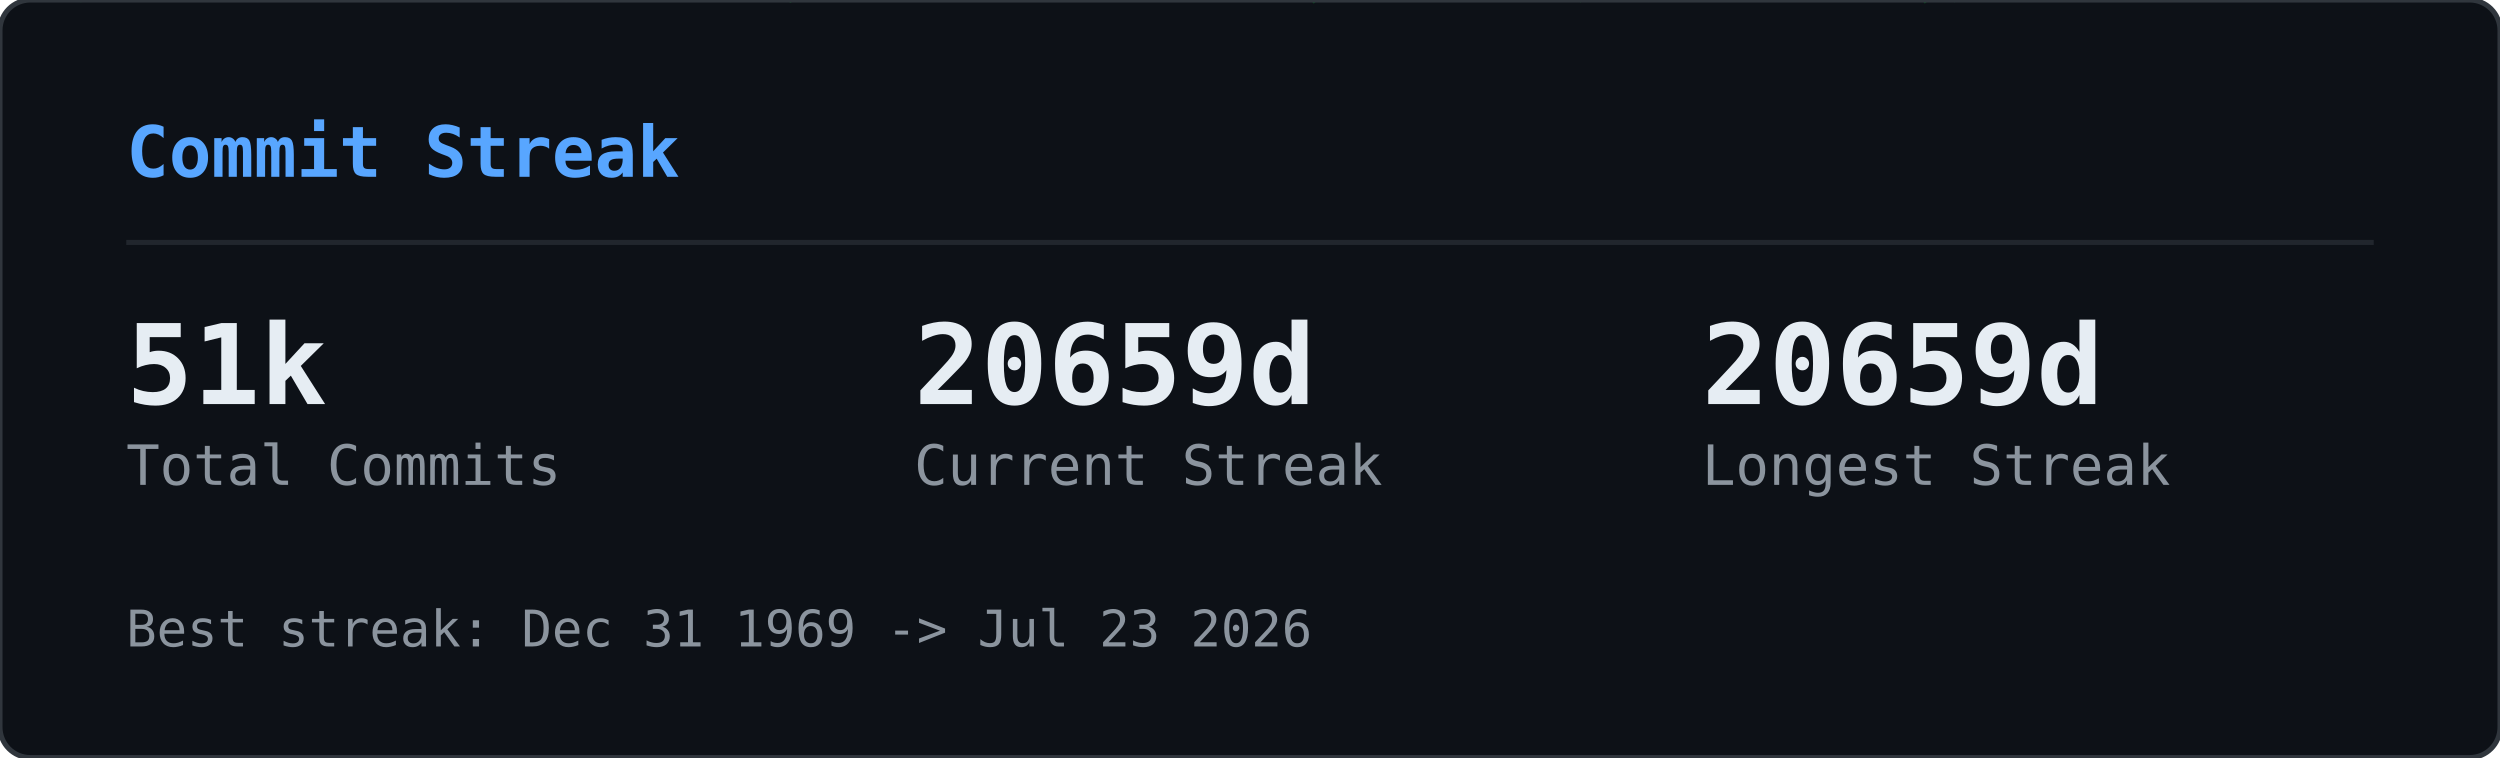
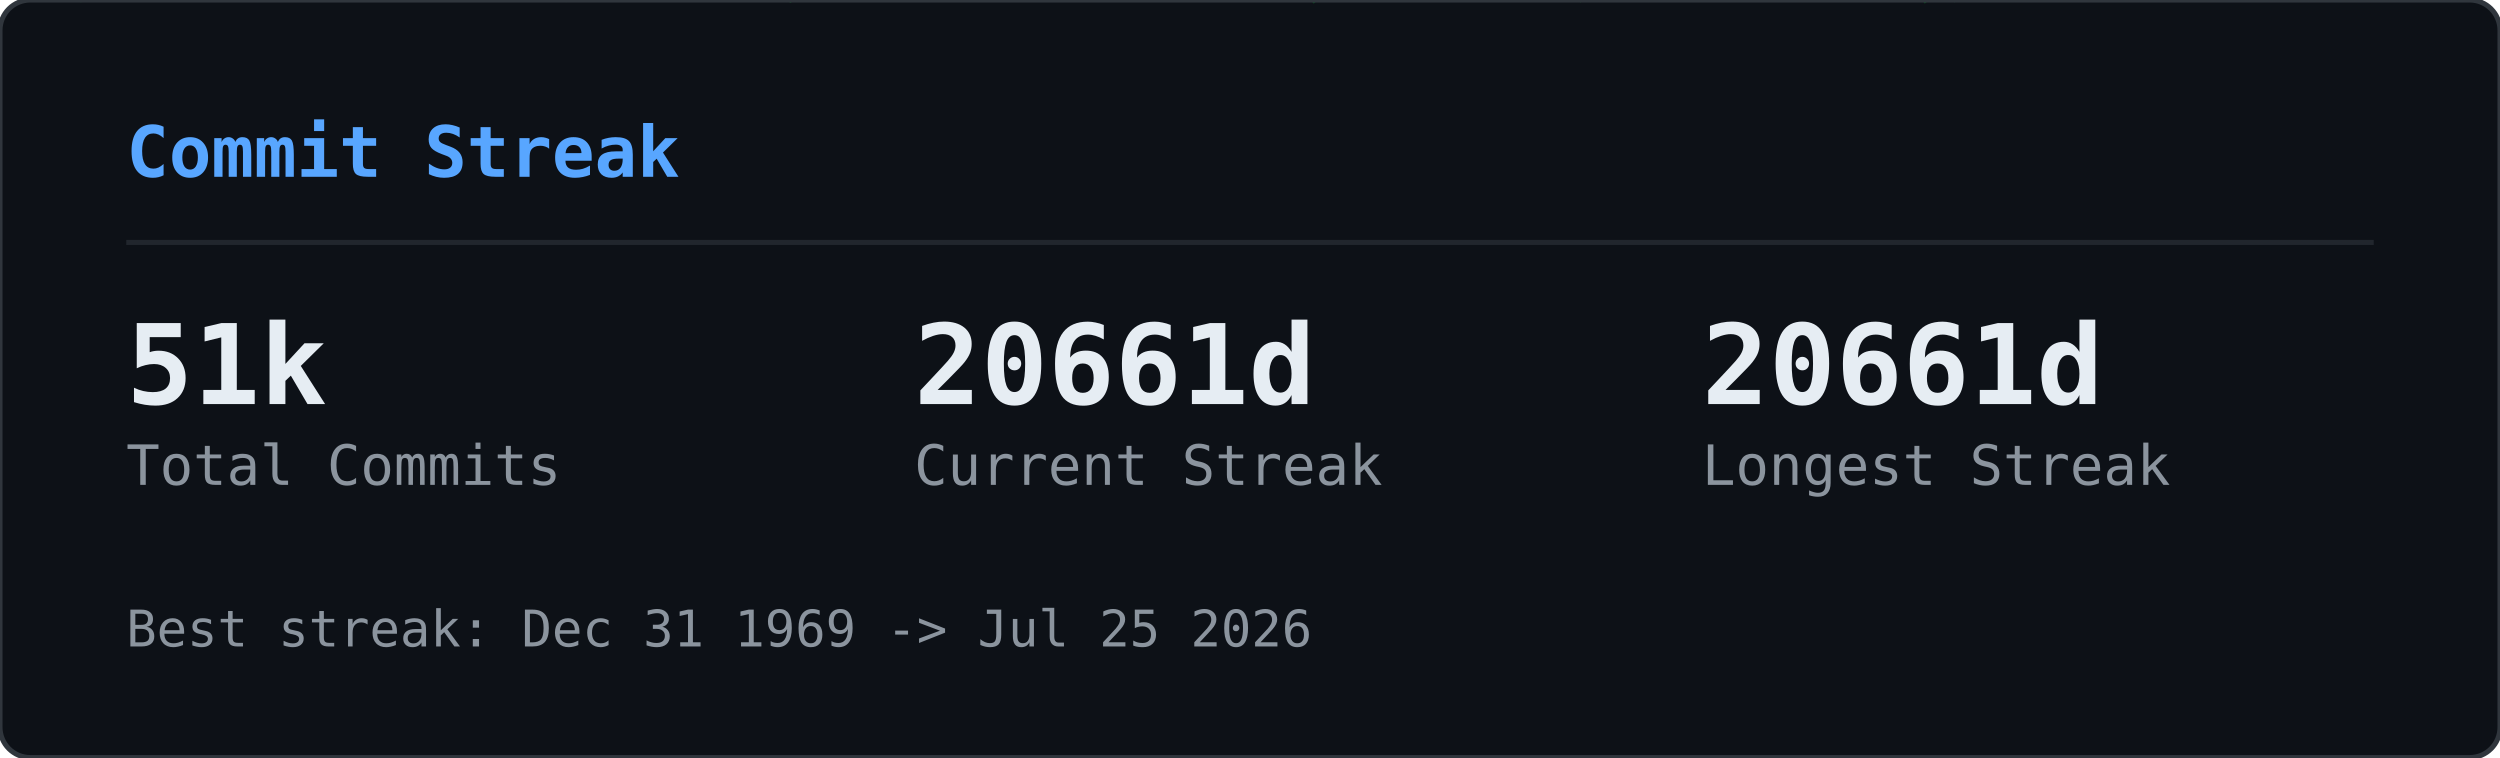
<svg xmlns="http://www.w3.org/2000/svg" width="495" height="150" viewBox="0 0 495 150">
  <defs>
    <clipPath id="gcs-clip">
      <rect width="495" height="150" rx="6" />
    </clipPath>
  </defs>
  <rect width="495" height="150" rx="6" fill="#0d1117" />
  <g clip-path="url(#gcs-clip)">
    <g opacity="0.22">
      <style>@keyframes gcs0{from{transform:translateY(-74px)}to{transform:translateY(164px)}}@keyframes gcs1{from{transform:translateY(-46px)}to{transform:translateY(164px)}}@keyframes gcs2{from{transform:translateY(-46px)}to{transform:translateY(164px)}}@keyframes gcs3{from{transform:translateY(-46px)}to{transform:translateY(164px)}}@keyframes gcs4{from{transform:translateY(-46px)}to{transform:translateY(164px)}}@keyframes gcs5{from{transform:translateY(-46px)}to{transform:translateY(164px)}}@keyframes gcs6{from{transform:translateY(-46px)}to{transform:translateY(164px)}}@keyframes gcs7{from{transform:translateY(-46px)}to{transform:translateY(164px)}}@keyframes gcs8{from{transform:translateY(-46px)}to{transform:translateY(164px)}}@keyframes gcs9{from{transform:translateY(-46px)}to{transform:translateY(164px)}}@keyframes gcs10{from{transform:translateY(-46px)}to{transform:translateY(164px)}}@keyframes gcs11{from{transform:translateY(-46px)}to{transform:translateY(164px)}}@keyframes gcs12{from{transform:translateY(-46px)}to{transform:translateY(164px)}}@keyframes gcs13{from{transform:translateY(-46px)}to{transform:translateY(164px)}}@keyframes gcs14{from{transform:translateY(-46px)}to{transform:translateY(164px)}}@keyframes gcs15{from{transform:translateY(-46px)}to{transform:translateY(164px)}}@keyframes gcs16{from{transform:translateY(-46px)}to{transform:translateY(164px)}}@keyframes gcs17{from{transform:translateY(-46px)}to{transform:translateY(164px)}}@keyframes gcs18{from{transform:translateY(-46px)}to{transform:translateY(164px)}}@keyframes gcs19{from{transform:translateY(-46px)}to{transform:translateY(164px)}}@keyframes gcs20{from{transform:translateY(-46px)}to{transform:translateY(164px)}}@keyframes gcs21{from{transform:translateY(-46px)}to{transform:translateY(164px)}}@keyframes gcs22{from{transform:translateY(-46px)}to{transform:translateY(164px)}}@keyframes gcs23{from{transform:translateY(-46px)}to{transform:translateY(164px)}}@keyframes gcs24{from{transform:translateY(-46px)}to{transform:translateY(164px)}}@keyframes gcs25{from{transform:translateY(-46px)}to{transform:translateY(164px)}}@keyframes gcs26{from{transform:translateY(-46px)}to{transform:translateY(164px)}}@keyframes gcs27{from{transform:translateY(-46px)}to{transform:translateY(164px)}}@keyframes gcs28{from{transform:translateY(-46px)}to{transform:translateY(164px)}}@keyframes gcs29{from{transform:translateY(-46px)}to{transform:translateY(164px)}}@keyframes gcs30{from{transform:translateY(-46px)}to{transform:translateY(164px)}}@keyframes gcs31{from{transform:translateY(-46px)}to{transform:translateY(164px)}}@keyframes gcs32{from{transform:translateY(-46px)}to{transform:translateY(164px)}}@keyframes gcs33{from{transform:translateY(-46px)}to{transform:translateY(164px)}}@keyframes gcs34{from{transform:translateY(-46px)}to{transform:translateY(164px)}}@keyframes gcs35{from{transform:translateY(-46px)}to{transform:translateY(164px)}}@keyframes gcs36{from{transform:translateY(-46px)}to{transform:translateY(164px)}}@keyframes gcs37{from{transform:translateY(-46px)}to{transform:translateY(164px)}}</style>
      <g style="animation:gcs0 2.57s linear infinite;animation-delay:-1.18s">
        <text x="33" y="0" font-family="monospace" font-size="12" fill="#00ff41">1</text>
        <text x="33" y="-14" font-family="monospace" font-size="12" fill="#00ff41" opacity="0.83">ﾘ</text>
        <text x="33" y="-28" font-family="monospace" font-size="12" fill="#00ff41" opacity="0.67">ﾉ</text>
        <text x="33" y="-42" font-family="monospace" font-size="12" fill="#00ff41" opacity="0.50">ｬ</text>
        <text x="33" y="-56" font-family="monospace" font-size="12" fill="#00ff41" opacity="0.33">ｮ</text>
        <text x="33" y="-70" font-family="monospace" font-size="12" fill="#00ff41" opacity="0.17">ﾛ</text>
      </g>
      <g style="animation:gcs1 2.84s linear infinite;animation-delay:-0.49s">
        <text x="154" y="0" font-family="monospace" font-size="12" fill="#00ff41">ｩ</text>
        <text x="154" y="-14" font-family="monospace" font-size="12" fill="#00ff41" opacity="0.75">ﾂ</text>
        <text x="154" y="-28" font-family="monospace" font-size="12" fill="#00ff41" opacity="0.50">7</text>
        <text x="154" y="-42" font-family="monospace" font-size="12" fill="#00ff41" opacity="0.25">ﾜ</text>
      </g>
      <g style="animation:gcs2 2.80s linear infinite;animation-delay:-1.17s">
        <text x="474" y="0" font-family="monospace" font-size="12" fill="#00ff41">6</text>
        <text x="474" y="-14" font-family="monospace" font-size="12" fill="#00ff41" opacity="0.75">ﾅ</text>
        <text x="474" y="-28" font-family="monospace" font-size="12" fill="#00ff41" opacity="0.50">ﾒ</text>
        <text x="474" y="-42" font-family="monospace" font-size="12" fill="#00ff41" opacity="0.25">ｽ</text>
      </g>
      <g style="animation:gcs3 2.60s linear infinite;animation-delay:-0.55s">
        <text x="424" y="0" font-family="monospace" font-size="12" fill="#00ff41">ﾕ</text>
        <text x="424" y="-14" font-family="monospace" font-size="12" fill="#00ff41" opacity="0.75">ﾝ</text>
        <text x="424" y="-28" font-family="monospace" font-size="12" fill="#00ff41" opacity="0.50">ｺ</text>
        <text x="424" y="-42" font-family="monospace" font-size="12" fill="#00ff41" opacity="0.25">ﾐ</text>
      </g>
      <g style="animation:gcs4 2.95s linear infinite;animation-delay:-1.59s">
        <text x="368" y="0" font-family="monospace" font-size="12" fill="#00ff41">ﾐ</text>
        <text x="368" y="-14" font-family="monospace" font-size="12" fill="#00ff41" opacity="0.75">ﾏ</text>
        <text x="368" y="-28" font-family="monospace" font-size="12" fill="#00ff41" opacity="0.50">ﾕ</text>
        <text x="368" y="-42" font-family="monospace" font-size="12" fill="#00ff41" opacity="0.25">ﾖ</text>
      </g>
      <g style="animation:gcs5 2.99s linear infinite;animation-delay:-2.87s">
        <text x="314" y="0" font-family="monospace" font-size="12" fill="#00ff41">ﾄ</text>
        <text x="314" y="-14" font-family="monospace" font-size="12" fill="#00ff41" opacity="0.75">ｬ</text>
        <text x="314" y="-28" font-family="monospace" font-size="12" fill="#00ff41" opacity="0.50">ｲ</text>
        <text x="314" y="-42" font-family="monospace" font-size="12" fill="#00ff41" opacity="0.25">ﾆ</text>
      </g>
      <g style="animation:gcs6 2.12s linear infinite;animation-delay:-1.64s">
        <text x="264" y="0" font-family="monospace" font-size="12" fill="#00ff41">ﾉ</text>
        <text x="264" y="-14" font-family="monospace" font-size="12" fill="#00ff41" opacity="0.75">ﾛ</text>
        <text x="264" y="-28" font-family="monospace" font-size="12" fill="#00ff41" opacity="0.50">ﾍ</text>
        <text x="264" y="-42" font-family="monospace" font-size="12" fill="#00ff41" opacity="0.25">ﾂ</text>
      </g>
      <g style="animation:gcs7 1.83s linear infinite;animation-delay:-1.83s">
        <text x="110" y="0" font-family="monospace" font-size="12" fill="#00ff41">ｹ</text>
        <text x="110" y="-14" font-family="monospace" font-size="12" fill="#00ff41" opacity="0.75">4</text>
        <text x="110" y="-28" font-family="monospace" font-size="12" fill="#00ff41" opacity="0.50">ﾎ</text>
        <text x="110" y="-42" font-family="monospace" font-size="12" fill="#00ff41" opacity="0.25">8</text>
      </g>
      <g style="animation:gcs8 3.14s linear infinite;animation-delay:-1.12s">
        <text x="324" y="0" font-family="monospace" font-size="12" fill="#00ff41">ｻ</text>
        <text x="324" y="-14" font-family="monospace" font-size="12" fill="#00ff41" opacity="0.75">ﾑ</text>
        <text x="324" y="-28" font-family="monospace" font-size="12" fill="#00ff41" opacity="0.50">ｹ</text>
        <text x="324" y="-42" font-family="monospace" font-size="12" fill="#00ff41" opacity="0.25">3</text>
      </g>
      <g style="animation:gcs9 1.87s linear infinite;animation-delay:-0.51s">
        <text x="11" y="0" font-family="monospace" font-size="12" fill="#00ff41">ｶ</text>
        <text x="11" y="-14" font-family="monospace" font-size="12" fill="#00ff41" opacity="0.75">9</text>
        <text x="11" y="-28" font-family="monospace" font-size="12" fill="#00ff41" opacity="0.50">ﾋ</text>
        <text x="11" y="-42" font-family="monospace" font-size="12" fill="#00ff41" opacity="0.25">ｫ</text>
      </g>
      <g style="animation:gcs10 2.99s linear infinite;animation-delay:-0.08s">
        <text x="211" y="0" font-family="monospace" font-size="12" fill="#00ff41">1</text>
        <text x="211" y="-14" font-family="monospace" font-size="12" fill="#00ff41" opacity="0.75">ｨ</text>
        <text x="211" y="-28" font-family="monospace" font-size="12" fill="#00ff41" opacity="0.50">4</text>
        <text x="211" y="-42" font-family="monospace" font-size="12" fill="#00ff41" opacity="0.25">ﾎ</text>
      </g>
      <g style="animation:gcs11 1.83s linear infinite;animation-delay:-1.08s">
        <text x="351" y="0" font-family="monospace" font-size="12" fill="#00ff41">ｴ</text>
        <text x="351" y="-14" font-family="monospace" font-size="12" fill="#00ff41" opacity="0.75">2</text>
        <text x="351" y="-28" font-family="monospace" font-size="12" fill="#00ff41" opacity="0.50">ﾍ</text>
        <text x="351" y="-42" font-family="monospace" font-size="12" fill="#00ff41" opacity="0.25">ｽ</text>
      </g>
      <g style="animation:gcs12 2.89s linear infinite;animation-delay:-0.34s">
        <text x="398" y="0" font-family="monospace" font-size="12" fill="#00ff41">0</text>
        <text x="398" y="-14" font-family="monospace" font-size="12" fill="#00ff41" opacity="0.75">ｿ</text>
        <text x="398" y="-28" font-family="monospace" font-size="12" fill="#00ff41" opacity="0.50">ｬ</text>
        <text x="398" y="-42" font-family="monospace" font-size="12" fill="#00ff41" opacity="0.25">ｸ</text>
      </g>
      <g style="animation:gcs13 2.25s linear infinite;animation-delay:-0.66s">
        <text x="210" y="0" font-family="monospace" font-size="12" fill="#00ff41">ｾ</text>
        <text x="210" y="-14" font-family="monospace" font-size="12" fill="#00ff41" opacity="0.75">ｻ</text>
        <text x="210" y="-28" font-family="monospace" font-size="12" fill="#00ff41" opacity="0.50">ﾅ</text>
        <text x="210" y="-42" font-family="monospace" font-size="12" fill="#00ff41" opacity="0.25">ｫ</text>
      </g>
      <g style="animation:gcs14 3.03s linear infinite;animation-delay:-0.25s">
        <text x="49" y="0" font-family="monospace" font-size="12" fill="#00ff41">ｸ</text>
        <text x="49" y="-14" font-family="monospace" font-size="12" fill="#00ff41" opacity="0.75">2</text>
        <text x="49" y="-28" font-family="monospace" font-size="12" fill="#00ff41" opacity="0.50">1</text>
        <text x="49" y="-42" font-family="monospace" font-size="12" fill="#00ff41" opacity="0.25">ｶ</text>
      </g>
      <g style="animation:gcs15 1.65s linear infinite;animation-delay:-0.75s">
        <text x="147" y="0" font-family="monospace" font-size="12" fill="#00ff41">2</text>
        <text x="147" y="-14" font-family="monospace" font-size="12" fill="#00ff41" opacity="0.75">ﾙ</text>
        <text x="147" y="-28" font-family="monospace" font-size="12" fill="#00ff41" opacity="0.50">ｫ</text>
        <text x="147" y="-42" font-family="monospace" font-size="12" fill="#00ff41" opacity="0.25">ｱ</text>
      </g>
      <g style="animation:gcs16 1.60s linear infinite;animation-delay:-0.63s">
        <text x="379" y="0" font-family="monospace" font-size="12" fill="#00ff41">ｯ</text>
        <text x="379" y="-14" font-family="monospace" font-size="12" fill="#00ff41" opacity="0.75">0</text>
        <text x="379" y="-28" font-family="monospace" font-size="12" fill="#00ff41" opacity="0.50">ｮ</text>
        <text x="379" y="-42" font-family="monospace" font-size="12" fill="#00ff41" opacity="0.25">ﾌ</text>
      </g>
      <g style="animation:gcs17 1.69s linear infinite;animation-delay:-1.07s">
        <text x="351" y="0" font-family="monospace" font-size="12" fill="#00ff41">ﾓ</text>
        <text x="351" y="-14" font-family="monospace" font-size="12" fill="#00ff41" opacity="0.75">ﾛ</text>
        <text x="351" y="-28" font-family="monospace" font-size="12" fill="#00ff41" opacity="0.50">ﾘ</text>
        <text x="351" y="-42" font-family="monospace" font-size="12" fill="#00ff41" opacity="0.25">ｾ</text>
      </g>
      <g style="animation:gcs18 2.46s linear infinite;animation-delay:-2.04s">
        <text x="97" y="0" font-family="monospace" font-size="12" fill="#00ff41">ﾍ</text>
        <text x="97" y="-14" font-family="monospace" font-size="12" fill="#00ff41" opacity="0.75">ﾌ</text>
        <text x="97" y="-28" font-family="monospace" font-size="12" fill="#00ff41" opacity="0.50">ﾆ</text>
        <text x="97" y="-42" font-family="monospace" font-size="12" fill="#00ff41" opacity="0.25">1</text>
      </g>
      <g style="animation:gcs19 1.65s linear infinite;animation-delay:-0.46s">
        <text x="296" y="0" font-family="monospace" font-size="12" fill="#00ff41">ﾝ</text>
        <text x="296" y="-14" font-family="monospace" font-size="12" fill="#00ff41" opacity="0.75">ｩ</text>
        <text x="296" y="-28" font-family="monospace" font-size="12" fill="#00ff41" opacity="0.50">ｯ</text>
        <text x="296" y="-42" font-family="monospace" font-size="12" fill="#00ff41" opacity="0.25">1</text>
      </g>
      <g style="animation:gcs20 2.85s linear infinite;animation-delay:-0.83s">
        <text x="318" y="0" font-family="monospace" font-size="12" fill="#00ff41">ｺ</text>
        <text x="318" y="-14" font-family="monospace" font-size="12" fill="#00ff41" opacity="0.75">ｩ</text>
        <text x="318" y="-28" font-family="monospace" font-size="12" fill="#00ff41" opacity="0.50">ﾎ</text>
        <text x="318" y="-42" font-family="monospace" font-size="12" fill="#00ff41" opacity="0.25">ﾈ</text>
      </g>
      <g style="animation:gcs21 2.28s linear infinite;animation-delay:-2.05s">
        <text x="279" y="0" font-family="monospace" font-size="12" fill="#00ff41">3</text>
        <text x="279" y="-14" font-family="monospace" font-size="12" fill="#00ff41" opacity="0.75">ﾈ</text>
        <text x="279" y="-28" font-family="monospace" font-size="12" fill="#00ff41" opacity="0.50">ｪ</text>
        <text x="279" y="-42" font-family="monospace" font-size="12" fill="#00ff41" opacity="0.25">ｭ</text>
      </g>
      <g style="animation:gcs22 1.99s linear infinite;animation-delay:-1.96s">
        <text x="385" y="0" font-family="monospace" font-size="12" fill="#00ff41">ｿ</text>
        <text x="385" y="-14" font-family="monospace" font-size="12" fill="#00ff41" opacity="0.75">ﾇ</text>
        <text x="385" y="-28" font-family="monospace" font-size="12" fill="#00ff41" opacity="0.50">1</text>
        <text x="385" y="-42" font-family="monospace" font-size="12" fill="#00ff41" opacity="0.25">ｯ</text>
      </g>
      <g style="animation:gcs23 2.49s linear infinite;animation-delay:-1.45s">
        <text x="37" y="0" font-family="monospace" font-size="12" fill="#00ff41">ﾝ</text>
        <text x="37" y="-14" font-family="monospace" font-size="12" fill="#00ff41" opacity="0.75">ﾍ</text>
        <text x="37" y="-28" font-family="monospace" font-size="12" fill="#00ff41" opacity="0.50">ﾄ</text>
        <text x="37" y="-42" font-family="monospace" font-size="12" fill="#00ff41" opacity="0.25">0</text>
      </g>
      <g style="animation:gcs24 2.19s linear infinite;animation-delay:-0.87s">
        <text x="258" y="0" font-family="monospace" font-size="12" fill="#00ff41">ｯ</text>
        <text x="258" y="-14" font-family="monospace" font-size="12" fill="#00ff41" opacity="0.75">ﾆ</text>
        <text x="258" y="-28" font-family="monospace" font-size="12" fill="#00ff41" opacity="0.50">ｱ</text>
        <text x="258" y="-42" font-family="monospace" font-size="12" fill="#00ff41" opacity="0.25">ﾅ</text>
      </g>
      <g style="animation:gcs25 1.93s linear infinite;animation-delay:-0.80s">
        <text x="190" y="0" font-family="monospace" font-size="12" fill="#00ff41">3</text>
        <text x="190" y="-14" font-family="monospace" font-size="12" fill="#00ff41" opacity="0.75">2</text>
        <text x="190" y="-28" font-family="monospace" font-size="12" fill="#00ff41" opacity="0.50">ﾃ</text>
        <text x="190" y="-42" font-family="monospace" font-size="12" fill="#00ff41" opacity="0.25">ﾛ</text>
      </g>
      <g style="animation:gcs26 1.59s linear infinite;animation-delay:-0.11s">
        <text x="137" y="0" font-family="monospace" font-size="12" fill="#00ff41">ﾋ</text>
        <text x="137" y="-14" font-family="monospace" font-size="12" fill="#00ff41" opacity="0.75">ﾗ</text>
        <text x="137" y="-28" font-family="monospace" font-size="12" fill="#00ff41" opacity="0.50">3</text>
        <text x="137" y="-42" font-family="monospace" font-size="12" fill="#00ff41" opacity="0.25">ﾉ</text>
      </g>
      <g style="animation:gcs27 2.57s linear infinite;animation-delay:-0.53s">
        <text x="112" y="0" font-family="monospace" font-size="12" fill="#00ff41">0</text>
        <text x="112" y="-14" font-family="monospace" font-size="12" fill="#00ff41" opacity="0.75">ｨ</text>
        <text x="112" y="-28" font-family="monospace" font-size="12" fill="#00ff41" opacity="0.50">ﾔ</text>
        <text x="112" y="-42" font-family="monospace" font-size="12" fill="#00ff41" opacity="0.25">1</text>
      </g>
      <g style="animation:gcs28 2.61s linear infinite;animation-delay:-0.96s">
        <text x="53" y="0" font-family="monospace" font-size="12" fill="#00ff41">ﾑ</text>
        <text x="53" y="-14" font-family="monospace" font-size="12" fill="#00ff41" opacity="0.75">ﾜ</text>
        <text x="53" y="-28" font-family="monospace" font-size="12" fill="#00ff41" opacity="0.50">ﾏ</text>
        <text x="53" y="-42" font-family="monospace" font-size="12" fill="#00ff41" opacity="0.25">ｱ</text>
      </g>
      <g style="animation:gcs29 2.85s linear infinite;animation-delay:-0.85s">
        <text x="332" y="0" font-family="monospace" font-size="12" fill="#00ff41">8</text>
        <text x="332" y="-14" font-family="monospace" font-size="12" fill="#00ff41" opacity="0.75">ﾃ</text>
        <text x="332" y="-28" font-family="monospace" font-size="12" fill="#00ff41" opacity="0.50">ﾙ</text>
        <text x="332" y="-42" font-family="monospace" font-size="12" fill="#00ff41" opacity="0.25">ﾔ</text>
      </g>
      <g style="animation:gcs30 2.45s linear infinite;animation-delay:-1.08s">
        <text x="131" y="0" font-family="monospace" font-size="12" fill="#00ff41">ﾖ</text>
        <text x="131" y="-14" font-family="monospace" font-size="12" fill="#00ff41" opacity="0.75">ﾍ</text>
        <text x="131" y="-28" font-family="monospace" font-size="12" fill="#00ff41" opacity="0.50">1</text>
        <text x="131" y="-42" font-family="monospace" font-size="12" fill="#00ff41" opacity="0.25">ｮ</text>
      </g>
      <g style="animation:gcs31 2.13s linear infinite;animation-delay:-1.75s">
        <text x="293" y="0" font-family="monospace" font-size="12" fill="#00ff41">1</text>
        <text x="293" y="-14" font-family="monospace" font-size="12" fill="#00ff41" opacity="0.75">ﾌ</text>
        <text x="293" y="-28" font-family="monospace" font-size="12" fill="#00ff41" opacity="0.50">ｬ</text>
        <text x="293" y="-42" font-family="monospace" font-size="12" fill="#00ff41" opacity="0.25">ｸ</text>
      </g>
      <g style="animation:gcs32 2.38s linear infinite;animation-delay:-1.48s">
        <text x="170" y="0" font-family="monospace" font-size="12" fill="#00ff41">ｼ</text>
        <text x="170" y="-14" font-family="monospace" font-size="12" fill="#00ff41" opacity="0.75">4</text>
        <text x="170" y="-28" font-family="monospace" font-size="12" fill="#00ff41" opacity="0.50">ﾂ</text>
        <text x="170" y="-42" font-family="monospace" font-size="12" fill="#00ff41" opacity="0.25">ｯ</text>
      </g>
      <g style="animation:gcs33 2.26s linear infinite;animation-delay:-1.70s">
        <text x="154" y="0" font-family="monospace" font-size="12" fill="#00ff41">ﾂ</text>
        <text x="154" y="-14" font-family="monospace" font-size="12" fill="#00ff41" opacity="0.75">ﾘ</text>
        <text x="154" y="-28" font-family="monospace" font-size="12" fill="#00ff41" opacity="0.50">3</text>
        <text x="154" y="-42" font-family="monospace" font-size="12" fill="#00ff41" opacity="0.25">ｾ</text>
      </g>
      <g style="animation:gcs34 2.37s linear infinite;animation-delay:-0.24s">
        <text x="14" y="0" font-family="monospace" font-size="12" fill="#00ff41">ｦ</text>
        <text x="14" y="-14" font-family="monospace" font-size="12" fill="#00ff41" opacity="0.75">ｲ</text>
        <text x="14" y="-28" font-family="monospace" font-size="12" fill="#00ff41" opacity="0.50">ﾃ</text>
        <text x="14" y="-42" font-family="monospace" font-size="12" fill="#00ff41" opacity="0.25">ﾕ</text>
      </g>
      <g style="animation:gcs35 1.57s linear infinite;animation-delay:-1.38s">
        <text x="415" y="0" font-family="monospace" font-size="12" fill="#00ff41">ｵ</text>
        <text x="415" y="-14" font-family="monospace" font-size="12" fill="#00ff41" opacity="0.75">4</text>
        <text x="415" y="-28" font-family="monospace" font-size="12" fill="#00ff41" opacity="0.50">ｯ</text>
        <text x="415" y="-42" font-family="monospace" font-size="12" fill="#00ff41" opacity="0.25">ｸ</text>
      </g>
      <g style="animation:gcs36 1.62s linear infinite;animation-delay:-0.30s">
        <text x="311" y="0" font-family="monospace" font-size="12" fill="#00ff41">ｧ</text>
        <text x="311" y="-14" font-family="monospace" font-size="12" fill="#00ff41" opacity="0.75">ﾜ</text>
        <text x="311" y="-28" font-family="monospace" font-size="12" fill="#00ff41" opacity="0.50">ﾎ</text>
        <text x="311" y="-42" font-family="monospace" font-size="12" fill="#00ff41" opacity="0.25">ｯ</text>
      </g>
      <g style="animation:gcs37 3.03s linear infinite;animation-delay:-1.74s">
        <text x="385" y="0" font-family="monospace" font-size="12" fill="#00ff41">ｦ</text>
        <text x="385" y="-14" font-family="monospace" font-size="12" fill="#00ff41" opacity="0.75">ｯ</text>
        <text x="385" y="-28" font-family="monospace" font-size="12" fill="#00ff41" opacity="0.50">ｳ</text>
        <text x="385" y="-42" font-family="monospace" font-size="12" fill="#00ff41" opacity="0.25">7</text>
      </g>
    </g>
  </g>
  <rect width="495" height="150" rx="6" fill="none" stroke="#30363d" stroke-width="1" />
  <text x="25" y="35" font-family="monospace" font-size="14" font-weight="600" fill="#58a6ff">Commit Streak</text>
  <line x1="25" y1="48" x2="470" y2="48" stroke="#21262d" stroke-width="1" />
  <text x="25" y="80" font-family="monospace" font-size="22" font-weight="700" fill="#e6edf3">51k</text>
  <text x="25" y="96" font-family="monospace" font-size="11" fill="#8b949e">Total Commits</text>
-   <text x="181" y="80" font-family="monospace" font-size="22" font-weight="700" fill="#e6edf3">20659d</text>
+   <text x="181" y="80" font-family="monospace" font-size="22" font-weight="700" fill="#e6edf3">20661d</text>
  <text x="181" y="96" font-family="monospace" font-size="11" fill="#8b949e">Current Streak</text>
-   <text x="337" y="80" font-family="monospace" font-size="22" font-weight="700" fill="#e6edf3">20659d</text>
+   <text x="337" y="80" font-family="monospace" font-size="22" font-weight="700" fill="#e6edf3">20661d</text>
  <text x="337" y="96" font-family="monospace" font-size="11" fill="#8b949e">Longest Streak</text>
-   <text x="25" y="128" font-family="monospace" font-size="10" fill="#8b949e">Best streak: Dec 31 1969 -&gt; Jul 23 2026</text>
+   <text x="25" y="128" font-family="monospace" font-size="10" fill="#8b949e">Best streak: Dec 31 1969 -&gt; Jul 25 2026</text>
</svg>
